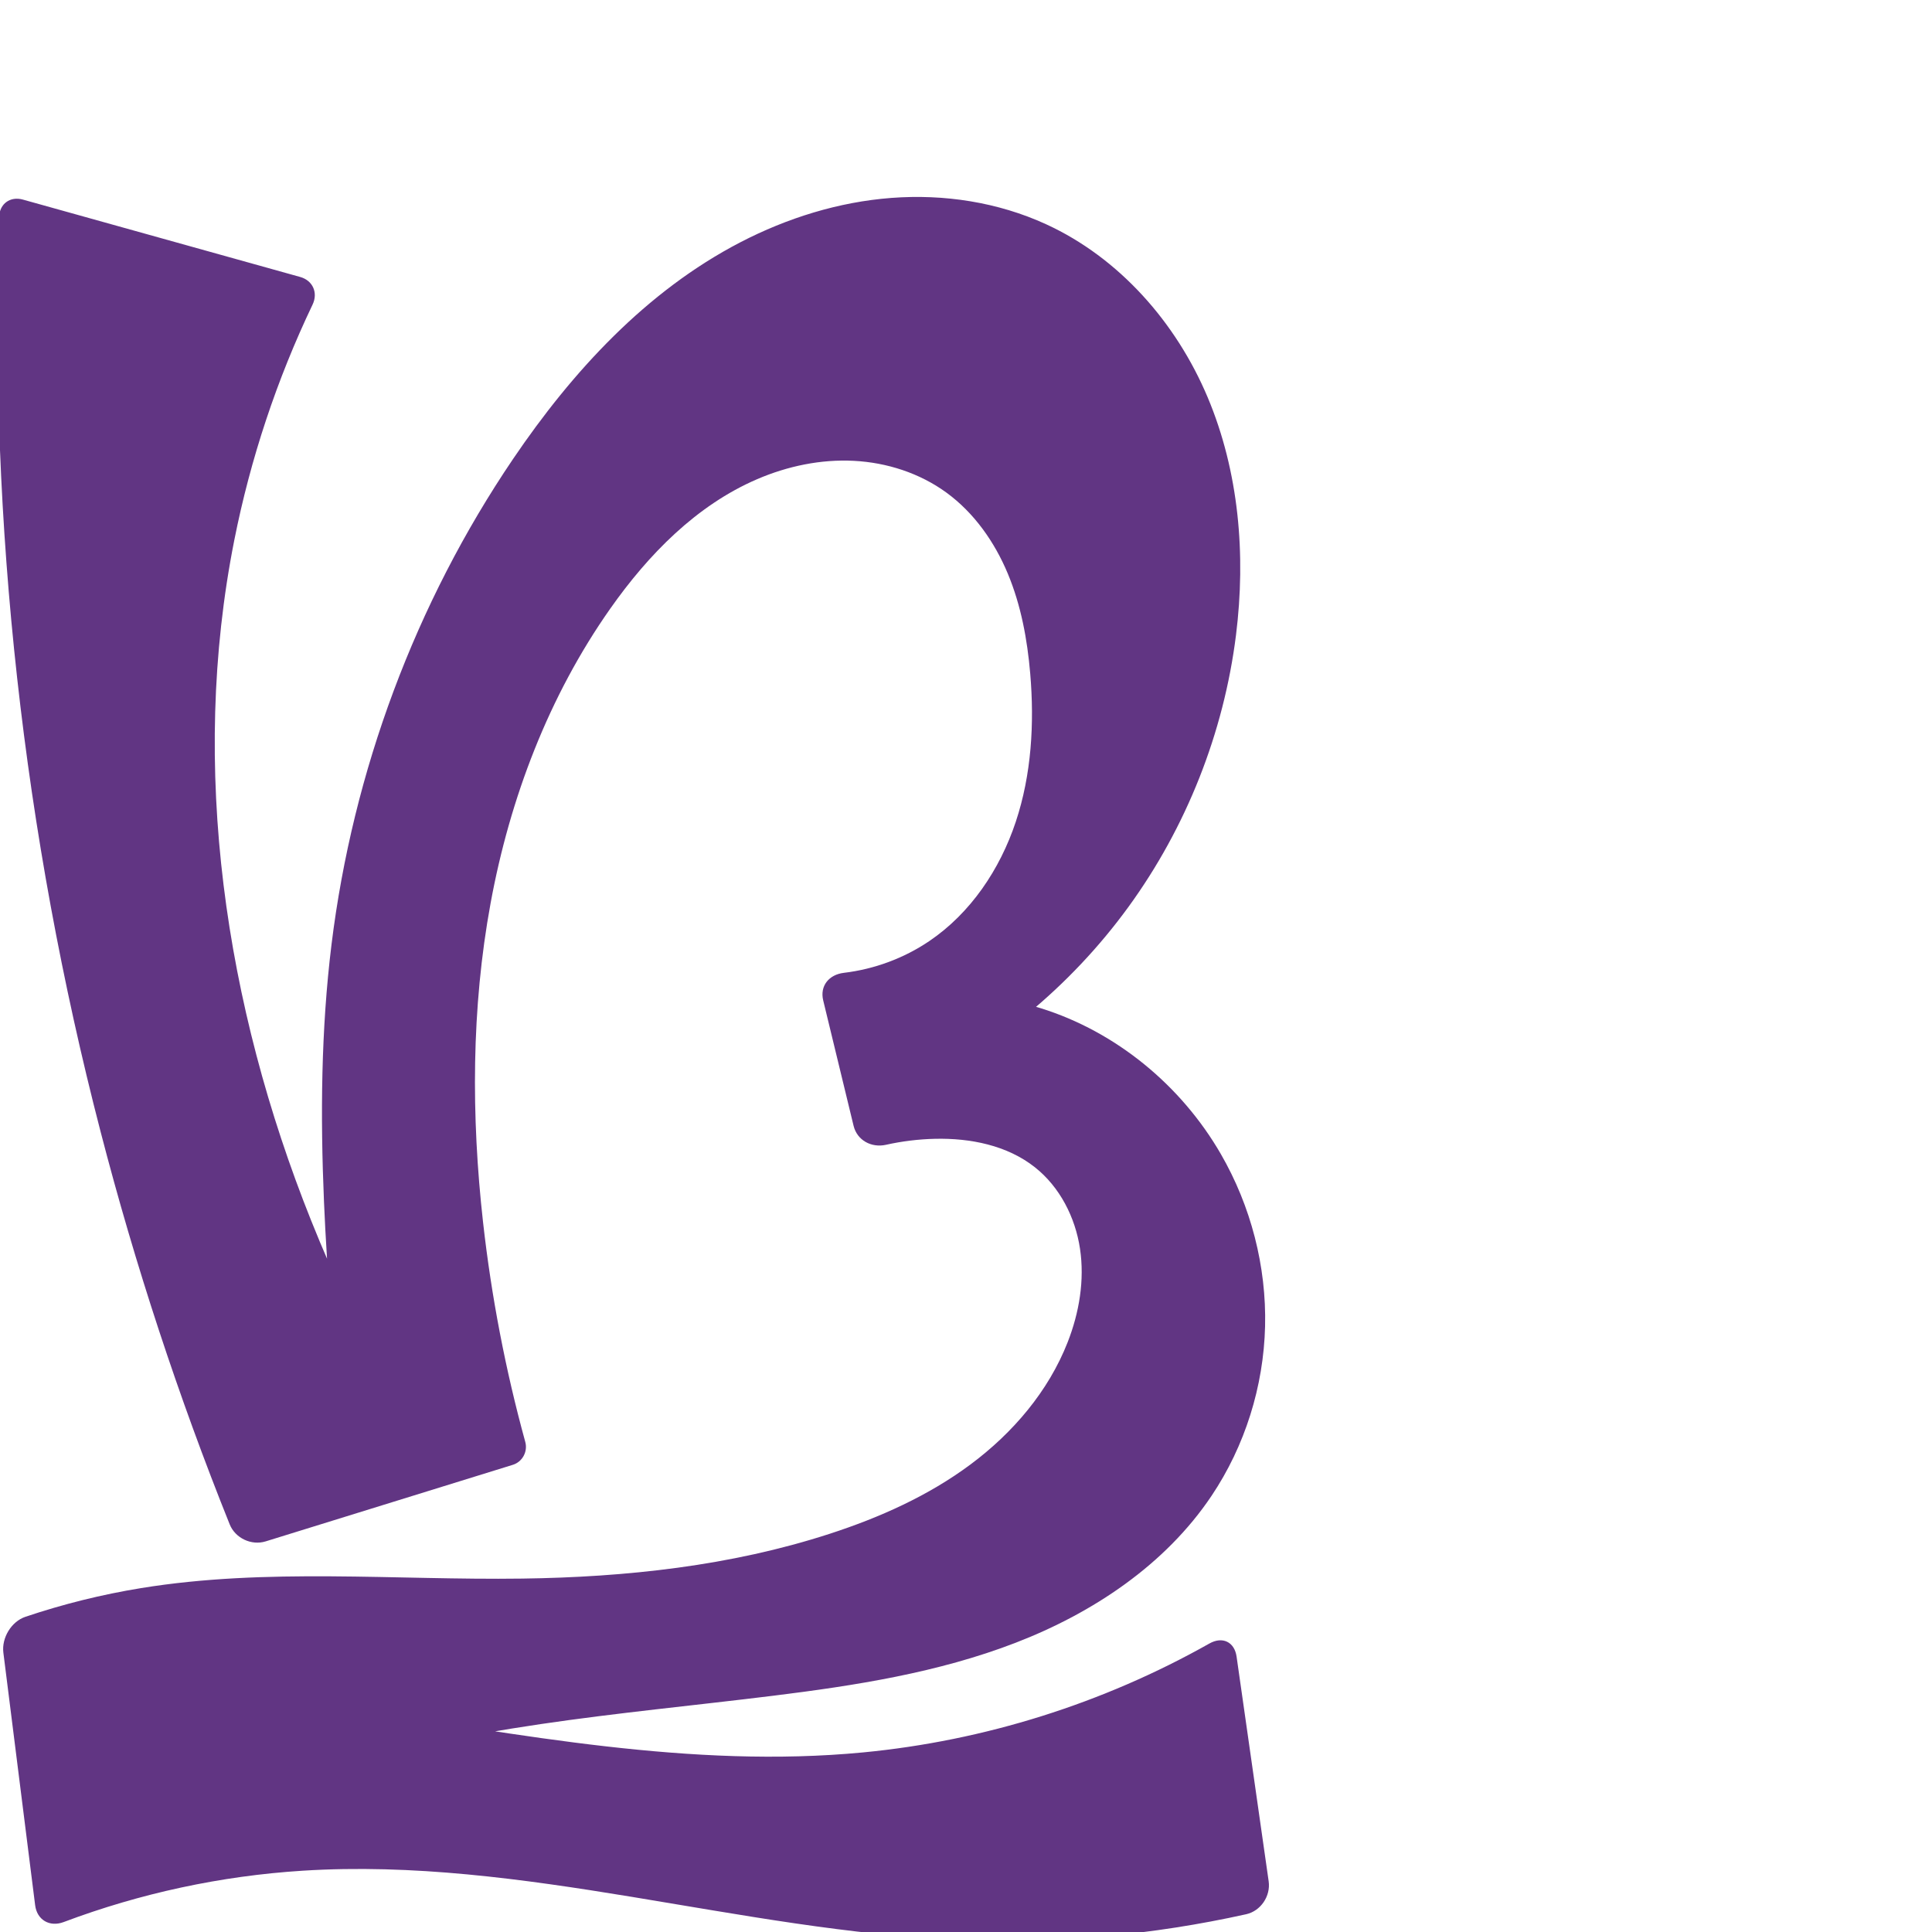
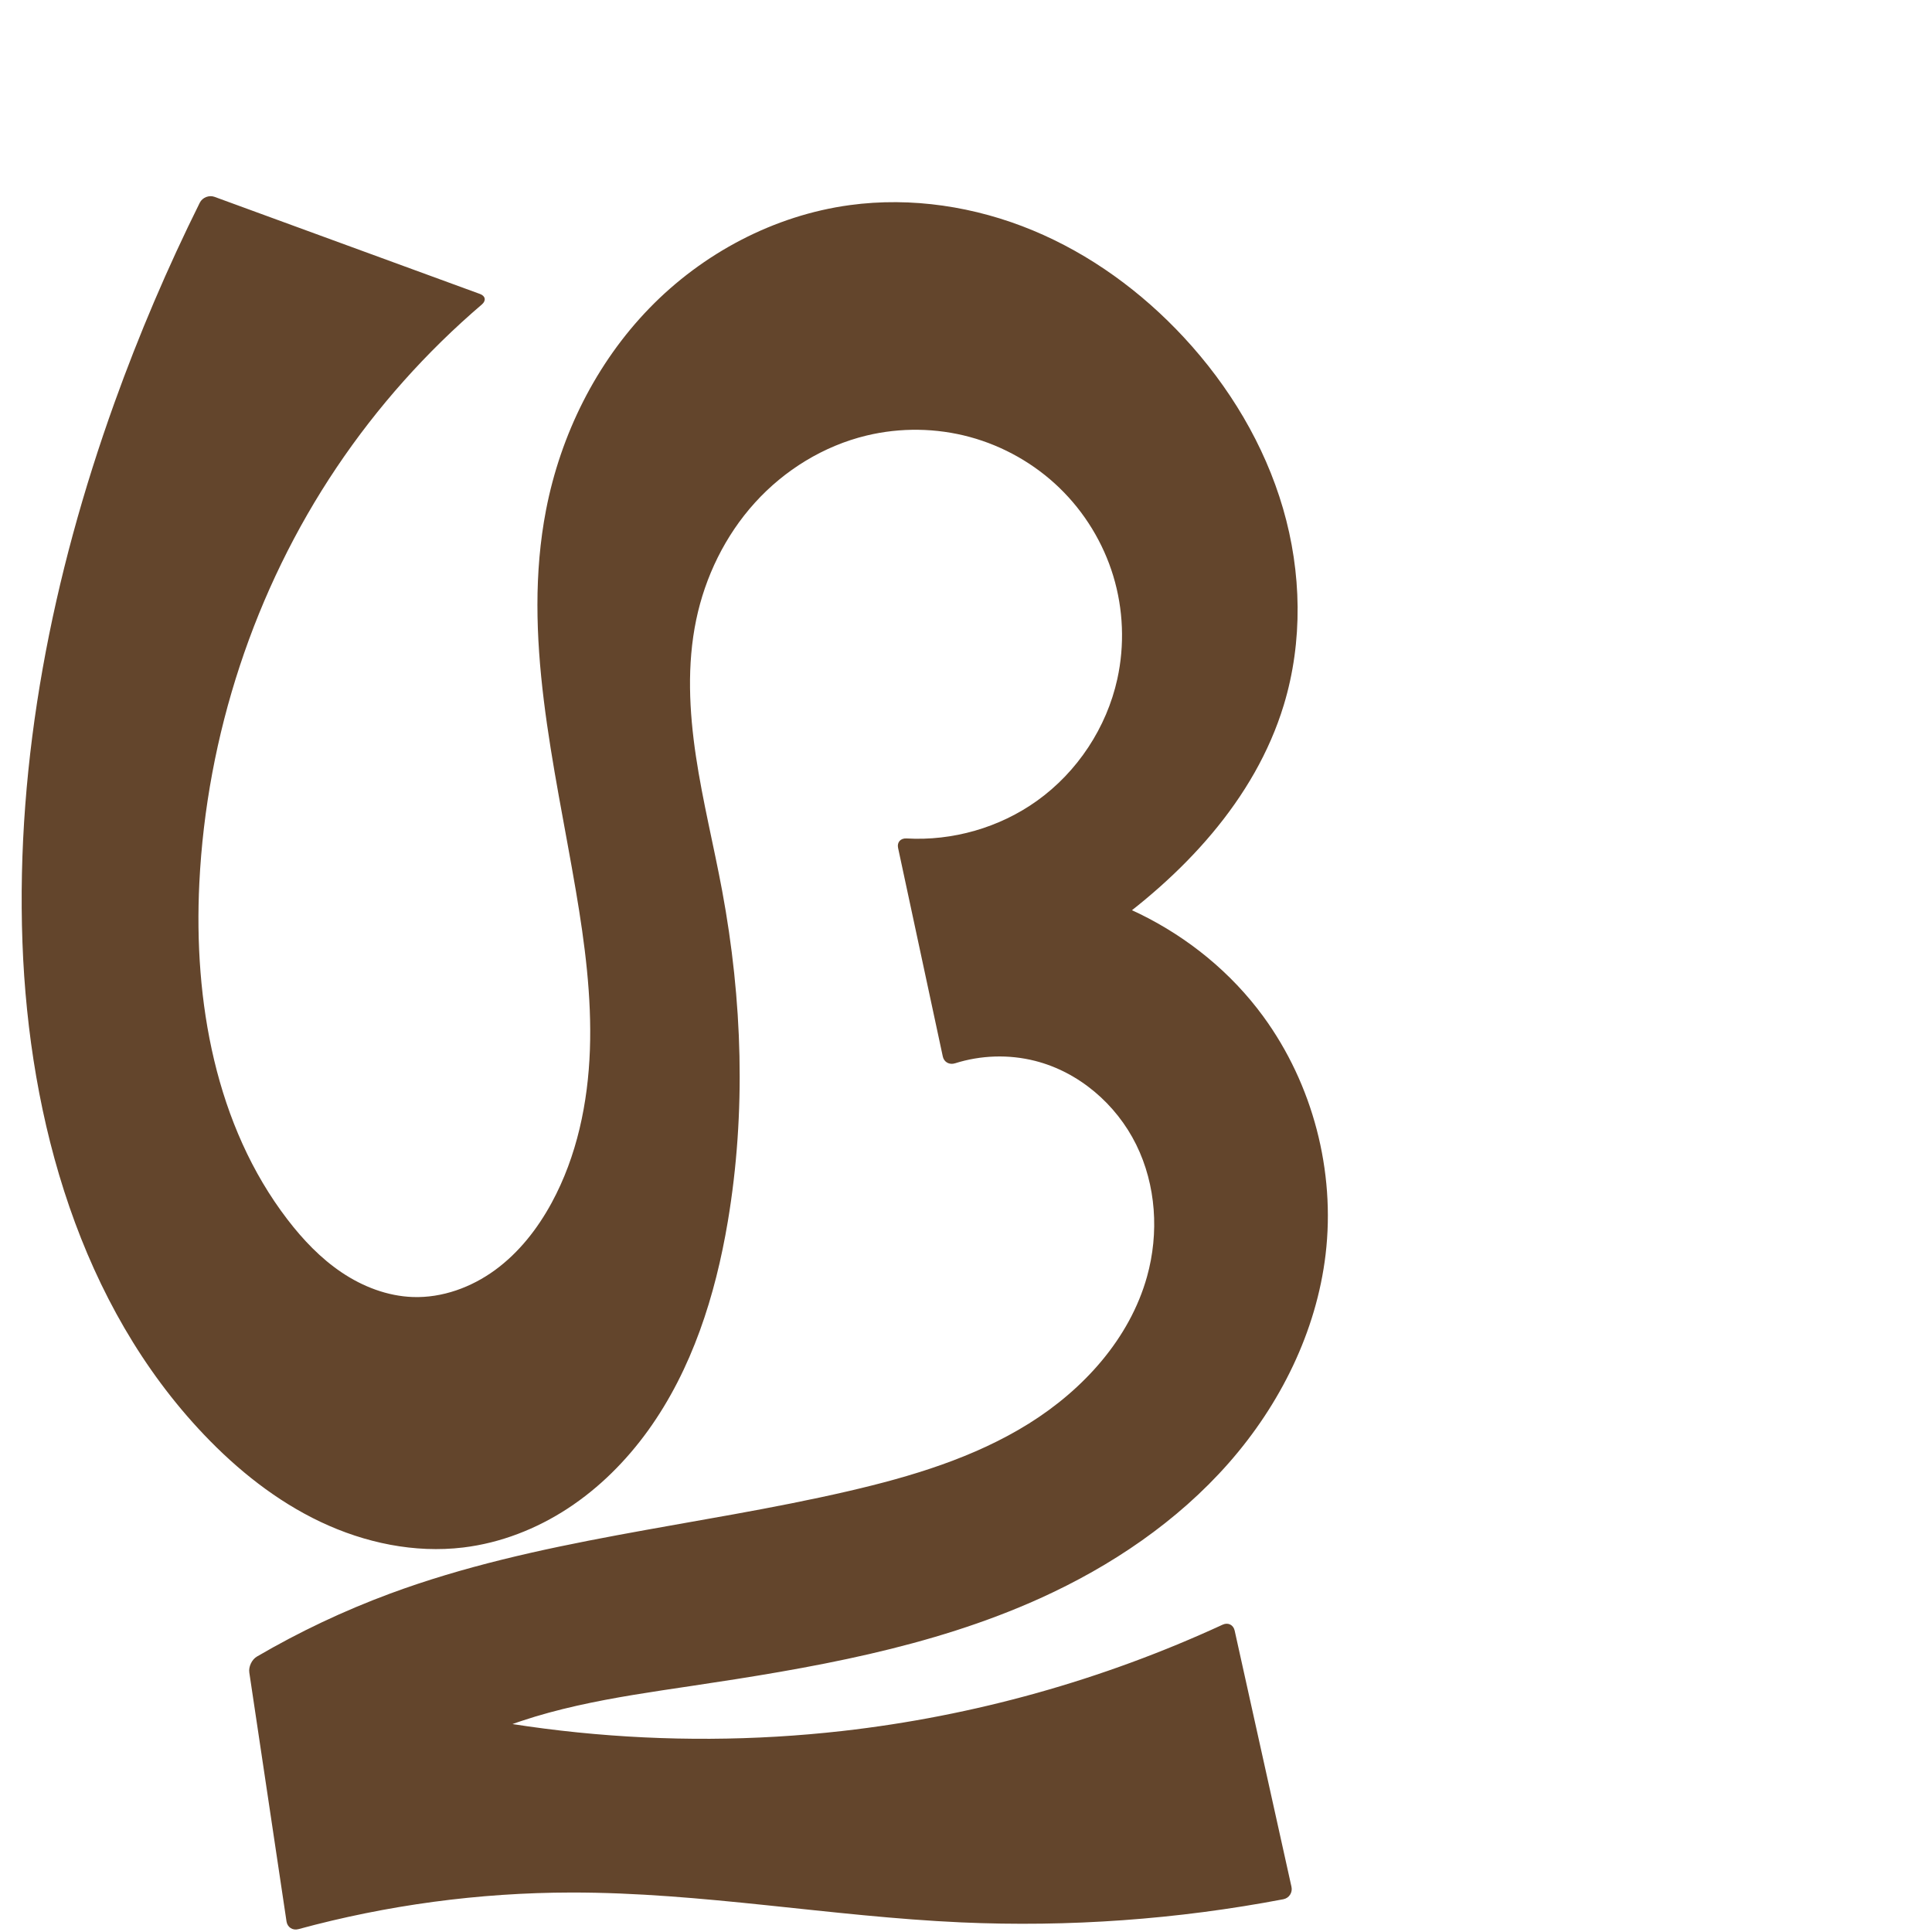
<svg xmlns="http://www.w3.org/2000/svg" xml:space="preserve" width="1000" height="1000" version="1.1" style="clip-rule:evenodd;fill-rule:evenodd;image-rendering:optimizeQuality;shape-rendering:geometricPrecision;text-rendering:geometricPrecision" viewBox="0 0 1000 1000" id="svg10">
  <defs id="defs4">
    <style type="text/css" id="style2">
   
    .fil0 {fill:#EF7F1A;fill-rule:nonzero}
   
  </style>
  </defs>
-   <path style="clip-rule:evenodd;display:inline;fill:#613583;fill-rule:nonzero;stroke:none;stroke-width:2.095px;stroke-linecap:butt;stroke-linejoin:miter;stroke-opacity:1;image-rendering:optimizeQuality;shape-rendering:geometricPrecision;text-rendering:geometricPrecision" d="m 250.032,632.671 c -6.153,-54.934 -6.093,-110.823 3.9,-165.19 9.993,-54.366 30.129,-107.237 61.936,-152.446 19.699,-27.999 44.616,-53.514 76.069,-67.03 15.726,-6.758 32.92,-10.36 50.014,-9.479 17.094,0.881 34.064,6.352 47.897,16.434 14.355,10.463 24.946,25.551 31.788,41.943 6.842,16.392 10.104,34.089 11.608,51.788 2.19,25.772 0.672,52.151 -7.488,76.695 -8.16,24.544 -23.321,47.197 -44.735,61.704 -13.159,8.914 -28.491,14.567 -44.269,16.45 -7.664,0.914 -12.484,6.757 -10.665,14.264 l 15.728,64.916 c 1.819,7.507 9.22,11.504 16.755,9.823 8.328,-1.858 16.838,-2.9 25.369,-3.099 18.285,-0.426 37.37,3.373 51.713,14.721 12.907,10.212 20.917,25.903 23.358,42.179 2.441,16.276 -0.398,33.066 -6.396,48.392 -9.94,25.397 -28.361,46.946 -50.239,63.23 -21.878,16.284 -47.138,27.557 -73.081,35.972 -51.157,16.594 -105.283,22.411 -159.059,23.139 -65.841,0.891 -132.232,-5.659 -197.223,4.924 -20.308,3.307 -40.344,8.278 -59.844,14.843 -7.32,2.464 -12.388,10.92 -11.424,18.584 l 16.443,130.695 c 0.964,7.664 7.523,11.457 14.753,8.736 39.604,-14.905 81.429,-23.906 123.661,-26.581 114.072,-7.226 226.197,31.254 340.406,35.814 49.635,1.982 99.524,-2.504 148.014,-13.288 7.54,-1.677 12.729,-9.402 11.637,-17.049 l -16.606,-116.299 c -1.092,-7.647 -7.322,-10.581 -14.051,-6.787 -54.967,30.995 -116.47,50.364 -179.291,56.378 -88.7,8.491 -177.493,-9.289 -265.596,-22.622 -21.965,-3.324 -43.972,-6.376 -66.013,-9.154 l 21.663,53.709 c 8.519,-3.515 17.145,-6.772 25.861,-9.764 76.144,-26.136 157.519,-31.603 237.415,-41.483 42.625,-5.271 85.486,-11.956 125.559,-27.409 40.074,-15.453 77.565,-40.407 101.488,-76.078 17.309,-25.809 26.956,-56.645 27.714,-87.712 0.758,-31.067 -7.341,-62.265 -22.879,-89.177 -20.47,-35.455 -54.176,-63.326 -93.26,-75.512 -25.834,-8.055 -53.759,-9.296 -80.205,-3.565 l 8.821,47.432 c 46.196,-21.586 86.784,-55.045 116.787,-96.274 30.003,-41.229 49.356,-90.141 55.687,-140.737 5.19,-41.479 1.537,-84.58 -14.691,-123.104 -16.229,-38.524 -45.656,-72.127 -83.654,-89.55 -24.867,-11.402 -52.771,-15.682 -80.049,-13.606 -27.278,2.075 -53.925,10.391 -78.206,22.994 -48.562,25.206 -86.882,66.794 -117.568,112.092 -50.629,74.735 -82.95,161.7 -93.989,251.292 -5.434,44.103 -5.79,88.703 -3.905,133.1 1.598,37.642 4.801,75.217 9.598,112.586 l 26.597,-12.737 C 187.694,692.66 173.352,662.52 160.979,631.592 116.506,520.429 97.954,397.043 121.266,279.606 c 8.362,-42.126 22.017,-83.198 40.526,-121.953 2.917,-6.107 0.128,-12.468 -6.391,-14.288 L 11.803,103.294 C 5.285,101.475 -0.224,105.482 -0.445,112.246 -5.642,271.494 12.089,431.475 52.053,585.715 c 17.903,69.095 40.242,137.041 66.832,203.28 2.878,7.168 11.246,11.105 18.625,8.819 l 127.921,-39.625 c 4.974,-1.541 7.829,-6.843 6.449,-11.864 -10.235,-37.237 -17.549,-75.277 -21.847,-113.655 z" id="path1087-1-75" />
+   <path style="clip-rule:evenodd;fill:#63452c;fill-rule:nonzero;stroke:none;stroke-width:6.774px;stroke-linecap:butt;stroke-linejoin:miter;stroke-opacity:1;image-rendering:optimizeQuality;shape-rendering:geometricPrecision;text-rendering:geometricPrecision" d="M 248.441,152.157 111.055,101.896 c -2.862,-1.047 -6.296,0.309 -7.652,3.039 -16.698,33.596 -31.442,68.164 -44.133,103.469 -32.161,89.471 -51.111,184.448 -47.649,279.461 3.368,92.434 30.166,187.627 93.911,254.65 17.447,18.344 37.578,34.416 60.46,45.247 22.882,10.831 48.64,16.248 73.774,13.219 19.303,-2.327 37.893,-9.586 54.159,-20.238 16.266,-10.652 30.237,-24.643 41.593,-40.426 22.711,-31.565 34.742,-69.702 41.192,-108.05 9.516,-56.575 7.561,-114.801 -2.924,-171.204 -4.322,-23.253 -10.081,-46.242 -13.576,-69.634 -3.495,-23.392 -4.686,-47.424 0.132,-70.58 4.656,-22.377 15.018,-43.641 30.348,-60.594 15.329,-16.954 35.653,-29.481 57.876,-34.827 17.493,-4.209 36.044,-3.956 53.408,0.754 17.365,4.71 33.506,13.871 46.433,26.385 12.927,12.514 22.611,28.356 27.827,45.575 5.216,17.219 5.949,35.779 2.08,53.351 -5.534,25.132 -20.643,48.032 -41.571,63.007 -19.432,13.904 -43.711,20.855 -67.554,19.477 -3.042,-0.176 -4.98,1.949 -4.341,4.928 l 23.141,107.925 c 0.639,2.98 3.446,4.454 6.35,3.533 13.337,-4.228 27.862,-4.692 41.427,-1.248 22.651,5.75 41.988,22.387 52.328,43.345 10.34,20.958 11.887,45.822 5.599,68.33 -8.962,32.083 -32.943,58.463 -61.211,76.086 -28.268,17.622 -60.702,27.36 -93.151,34.889 -79.136,18.361 -161.386,24.885 -237.558,53.124 -23.819,8.831 -46.869,19.737 -68.802,32.553 -2.631,1.538 -4.381,5.257 -3.931,8.271 l 19.262,128.832 c 0.451,3.014 3.192,4.782 6.133,3.982 45.953,-12.496 93.561,-18.892 141.183,-18.96 67.485,-0.096 134.369,12.42 201.786,15.453 55.826,2.511 111.942,-1.517 166.838,-11.97 2.994,-0.57 4.882,-3.465 4.222,-6.44 L 639.053,843.973 c -0.66,-2.975 -3.428,-4.33 -6.195,-3.053 -62.105,28.667 -128.818,47.328 -196.786,55.03 -90.967,10.309 -184.121,0.862 -271.166,-27.5 l 26.641,71.574 c 14.523,-15.466 31.783,-28.355 50.736,-37.887 35.632,-17.92 75.961,-23.583 115.41,-29.46 61.662,-9.186 123.979,-19.741 180.773,-45.451 36.718,-16.621 70.894,-39.686 97.512,-69.951 26.618,-30.265 45.407,-67.986 50.151,-108.011 5.114,-43.141 -6.625,-88.074 -32.257,-123.15 -33.137,-45.346 -89.397,-72.81 -145.533,-71.043 l 11.065,58.039 c 17.544,-8.793 34.446,-18.868 50.526,-30.118 42.101,-29.454 79.63,-68.923 94.557,-118.087 9.993,-32.911 9.22,-68.728 -0.402,-101.75 -9.622,-33.021 -27.881,-63.259 -51.266,-88.48 -21.908,-23.628 -48.512,-43.1 -78.277,-55.44 -29.765,-12.34 -62.718,-17.406 -94.647,-13.075 -39.276,5.327 -76.202,24.934 -103.797,53.385 -27.595,28.451 -45.923,65.445 -53.457,104.357 -12.621,65.187 4.361,131.897 15.464,197.359 4.599,27.116 8.204,54.559 7.23,82.045 -0.974,27.486 -6.7,55.166 -19.837,79.329 -7.276,13.383 -16.894,25.685 -29.185,34.685 -12.291,9 -27.387,14.54 -42.612,14.017 -13.144,-0.452 -25.898,-5.371 -36.816,-12.703 -10.918,-7.332 -20.105,-17.003 -28.104,-27.442 -37.28,-48.653 -48.626,-112.99 -45.601,-174.209 3.77,-76.309 28.412,-151.565 71.022,-214.982 21.079,-31.372 46.458,-59.85 75.199,-84.396 2.317,-1.979 1.9,-4.404 -0.962,-5.451 z" id="path871" />
</svg>
